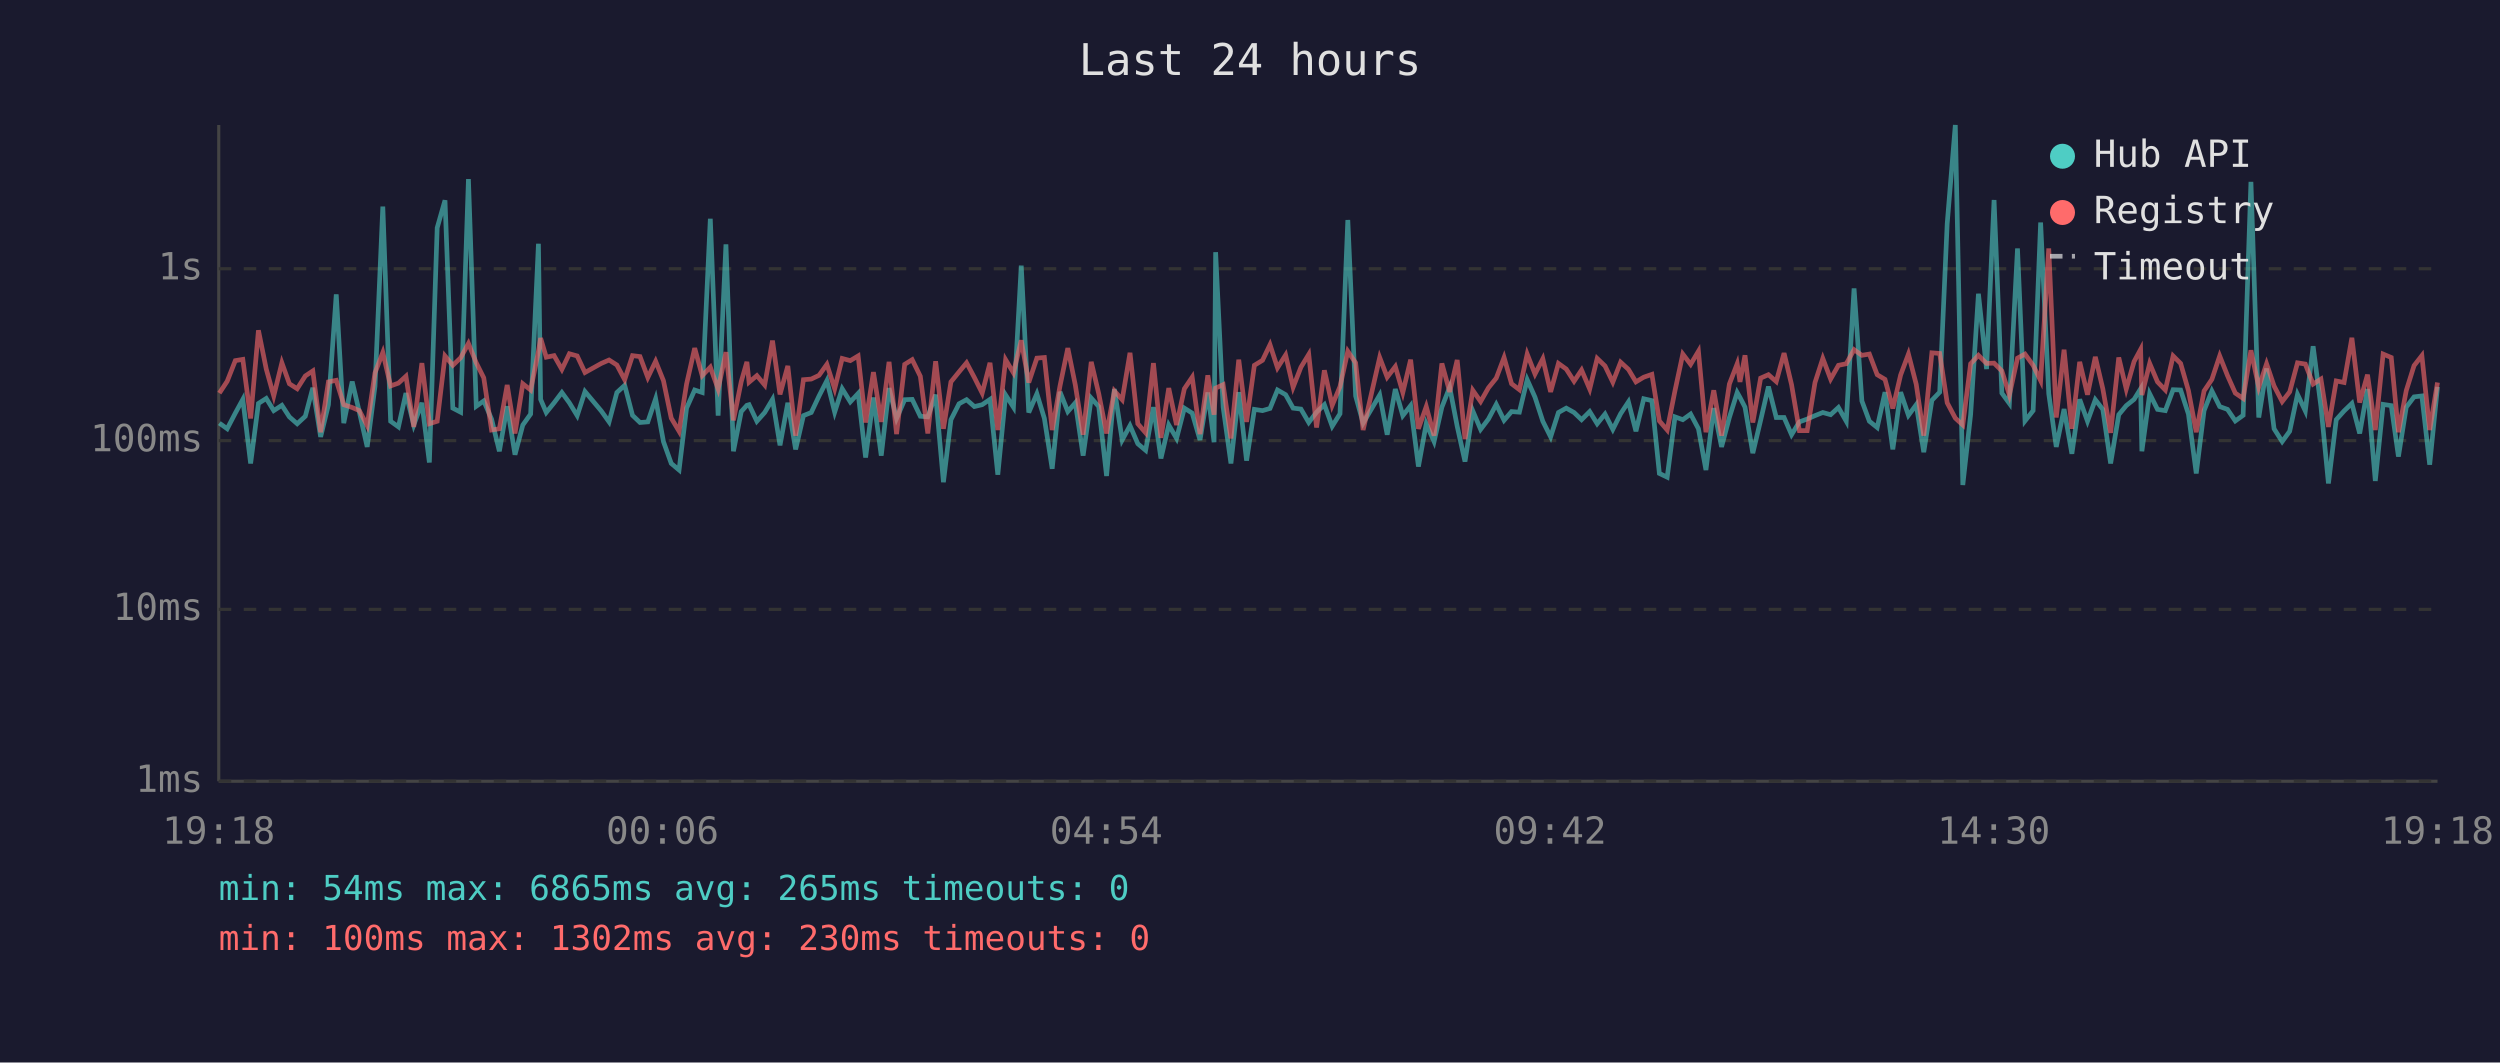
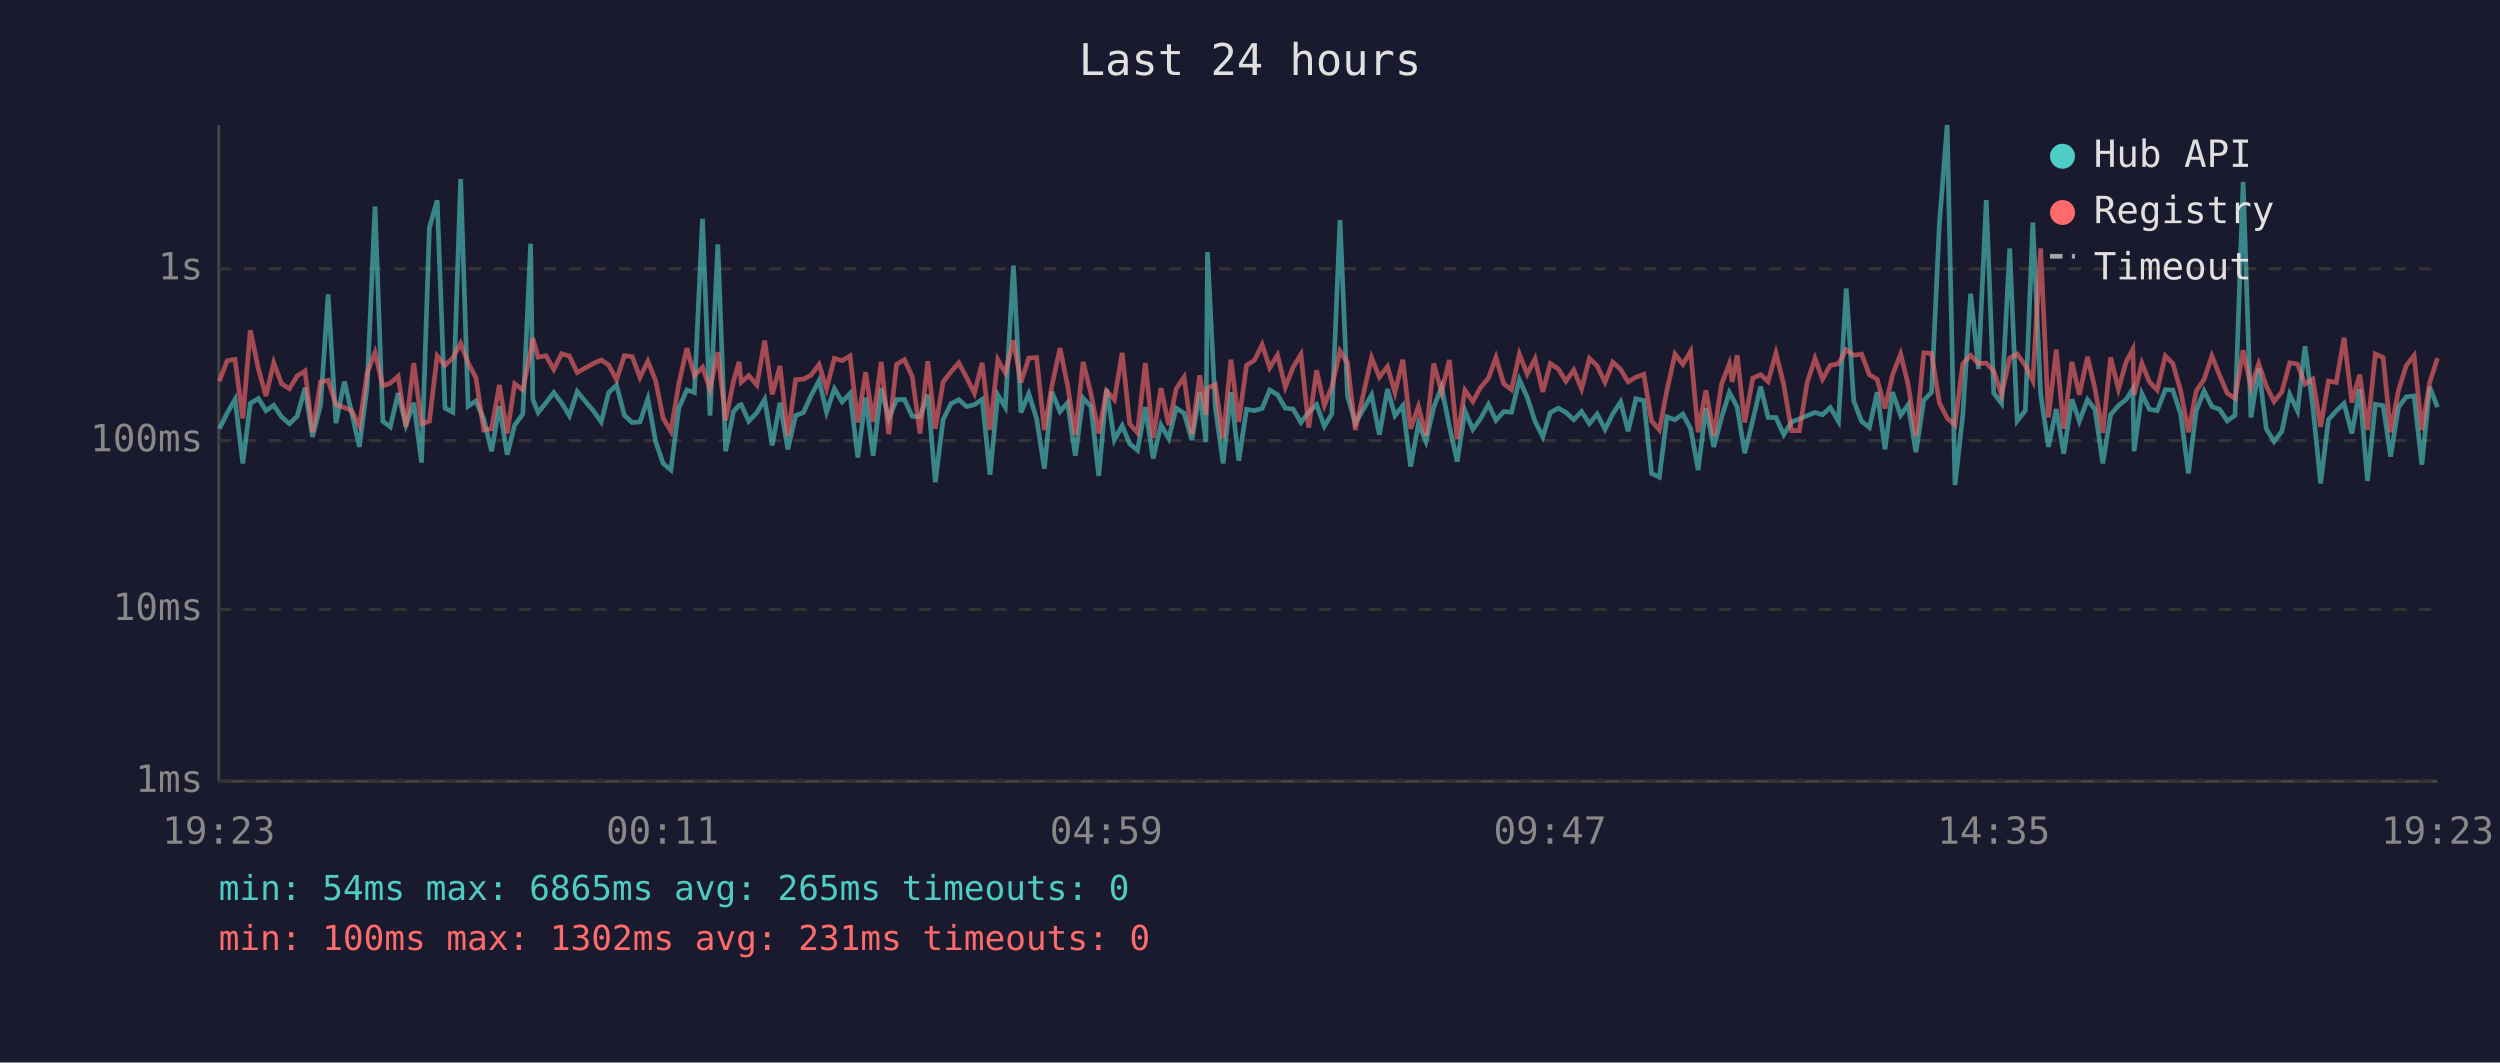
<svg xmlns="http://www.w3.org/2000/svg" viewBox="0 0 800 340" font-family="monospace" font-size="12">
  <rect width="800" height="340" fill="#1a1a2e" />
  <text x="400" y="24" fill="#e0e0e0" font-size="14" text-anchor="middle">Last 24 hours</text>
  <line x1="70" y1="40" x2="70" y2="250" stroke="#444" stroke-width="1" />
  <line x1="70" y1="250" x2="780" y2="250" stroke="#444" stroke-width="1" />
  <line x1="70" y1="250" x2="780" y2="250" stroke="#333" stroke-width="1" stroke-dasharray="4" />
  <text x="65" y="250" fill="#888" text-anchor="end" dominant-baseline="middle">1ms</text>
  <line x1="70" y1="195" x2="780" y2="195" stroke="#333" stroke-width="1" stroke-dasharray="4" />
  <text x="65" y="195" fill="#888" text-anchor="end" dominant-baseline="middle">10ms</text>
  <line x1="70" y1="141" x2="780" y2="141" stroke="#333" stroke-width="1" stroke-dasharray="4" />
  <text x="65" y="141" fill="#888" text-anchor="end" dominant-baseline="middle">100ms</text>
  <line x1="70" y1="86" x2="780" y2="86" stroke="#333" stroke-width="1" stroke-dasharray="4" />
  <text x="65" y="86" fill="#888" text-anchor="end" dominant-baseline="middle">1s</text>
-   <text x="70" y="270" fill="#888" text-anchor="middle">19:18</text>
-   <text x="212" y="270" fill="#888" text-anchor="middle">00:06</text>
-   <text x="354" y="270" fill="#888" text-anchor="middle">04:54</text>
-   <text x="496" y="270" fill="#888" text-anchor="middle">09:42</text>
-   <text x="638" y="270" fill="#888" text-anchor="middle">14:30</text>
-   <text x="780" y="270" fill="#888" text-anchor="middle">19:18</text>
-   <polyline points="70.2,135.4 72.7,137.2 75.3,132.2 77.7,127.8 80.2,148.3 82.7,129.1 85.2,127.5 87.6,131.4 90.2,129.7 92.6,133.4 95.1,135.6 97.7,133.2 100.1,124.1 102.6,139.8 105.1,129.5 107.6,94.2 110.0,135.4 112.7,122.1 115.0,131.9 117.5,143.0 120.0,123.6 122.5,66.1 125.0,134.8 127.5,136.6 129.9,125.8 132.4,136.0 135.0,128.9 137.4,148.0 139.9,72.9 142.4,64.1 144.9,130.6 147.4,131.9 149.9,57.3 152.4,130.0 154.8,128.3 157.3,134.1 159.8,144.4 162.3,130.0 164.8,145.5 167.3,136.0 169.8,132.5 172.3,78.0 173.0,127.8 174.8,132.0 177.3,128.9 179.8,125.6 182.2,128.9 184.7,133.0 187.2,125.3 192.4,131.5 194.9,135.0 197.4,125.6 199.9,123.3 202.4,132.9 204.8,135.2 207.3,135.0 209.8,127.6 212.3,141.3 214.8,148.3 217.3,150.4 219.7,130.6 222.3,124.8 224.7,125.6 227.3,70.0 229.8,133.0 232.3,78.2 234.7,144.4 237.2,131.7 239.0,129.7 239.7,129.5 242.2,134.8 244.7,132.0 247.2,127.8 249.6,142.5 252.1,128.9 254.6,143.8 257.1,133.0 259.6,132.0 262.1,126.7 264.6,121.8 267.1,131.9 269.5,124.4 272.1,128.6 274.6,125.9 277.0,146.4 279.5,127.2 282.0,145.8 284.5,124.2 286.9,133.9 289.5,127.9 291.9,127.8 294.5,133.2 296.9,133.4 299.4,126.3 301.9,154.3 304.3,134.3 306.9,129.2 309.3,127.9 311.8,130.1 314.3,129.5 316.8,127.8 319.3,151.9 321.8,126.4 324.3,130.3 326.8,85.0 329.2,132.0 331.8,126.0 334.2,133.9 336.7,150.0 339.2,125.4 341.7,131.7 344.1,128.9 346.6,145.8 349.2,127.4 351.6,130.1 354.1,152.3 356.6,124.5 359.1,140.8 361.6,136.2 364.1,142.0 366.6,144.1 369.1,130.3 371.5,146.7 374.0,136.0 376.5,140.3 379.0,130.6 381.5,132.2 384.0,140.8 386.5,125.6 388.5,141.5 389.0,80.7 391.4,130.3 393.9,148.3 396.4,125.5 398.9,147.4 401.4,131.0 404.0,131.4 406.4,130.7 408.8,124.8 411.4,126.3 413.8,130.6 416.3,130.9 418.8,135.2 421.3,131.9 423.8,129.5 426.3,136.4 428.8,132.4 431.3,70.4 433.8,126.7 436.2,135.4 441.5,126.4 443.9,139.1 446.5,124.5 448.9,133.0 451.4,129.8 453.9,149.3 456.4,135.6 458.9,141.3 461.4,130.3 463.9,123.9 466.3,136.4 468.8,147.7 471.3,131.5 473.8,137.4 476.3,134.1 478.8,129.4 481.3,134.5 483.7,131.7 486.2,131.9 488.7,121.5 491.2,127.1 493.7,134.8 496.2,139.8 498.7,132.0 501.2,130.6 503.7,132.0 506.1,134.3 508.7,131.7 511.1,135.6 513.6,132.5 516.1,137.4 518.6,132.4 521.1,128.6 523.5,138.0 526.0,127.6 528.6,128.2 531.0,151.5 533.5,152.7 536.0,133.4 538.5,134.3 541.0,132.5 543.5,137.2 545.9,150.4 548.4,130.6 550.9,143.0 553.4,133.6 555.9,125.6 556.8,127.2 558.4,130.3 560.9,145.0 563.4,134.5 565.9,123.7 568.4,133.6 570.9,133.6 573.3,139.1 575.8,135.0 578.3,134.1 580.8,133.0 583.3,132.0 585.8,132.7 588.3,130.4 590.8,134.8 593.3,92.3 595.8,128.3 598.2,134.8 600.7,136.8 603.2,125.5 605.7,143.8 608.2,125.5 610.7,132.9 613.2,129.5 615.6,144.7 618.2,128.1 620.7,125.5 623.1,71.6 625.7,40.0 628.1,155.2 630.6,132.7 633.1,94.0 635.7,118.1 638.1,64.0 640.6,125.8 643.0,129.1 645.6,79.5 648.0,134.7 650.6,131.4 653.0,71.2 655.6,126.0 658.0,143.0 660.5,130.9 663.0,145.2 665.5,127.8 668.0,134.8 670.5,127.9 672.9,131.0 675.4,148.3 678.0,132.7 680.4,129.8 682.9,127.8 685.0,124.4 685.4,144.4 687.9,126.0 690.4,131.0 692.9,131.4 695.4,124.7 697.8,124.8 700.3,132.5 702.8,151.5 705.3,131.4 707.8,125.1 710.3,130.1 712.8,131.0 715.3,134.7 717.8,132.9 720.3,58.2 722.8,133.6 725.3,117.9 727.7,137.2 730.3,141.3 732.7,138.0 735.2,126.2 737.7,131.5 740.2,110.8 742.7,130.1 745.1,154.7 747.6,134.3 750.1,131.5 752.6,129.1 755.1,138.7 757.6,124.5 760.1,153.9 762.6,129.4 765.2,129.8 767.5,146.1 770.0,130.3 772.5,127.0 775.0,126.7 777.5,148.7 780.0,123.8" fill="none" stroke="#4ecdc4" stroke-width="1.5" opacity="0.6" />
-   <polyline points="70.2,125.8 72.7,122.0 75.3,115.4 77.7,115.0 80.2,133.9 82.7,105.7 85.2,118.1 87.6,126.7 90.2,116.1 92.6,122.8 95.1,124.4 97.7,120.3 100.1,118.7 102.6,138.3 105.1,122.2 107.6,121.7 110.0,129.5 112.7,130.4 115.0,131.4 117.5,136.2 120.0,119.3 122.5,112.8 125.0,123.5 127.5,122.6 129.9,120.4 132.4,136.6 135.0,116.2 137.4,135.6 139.9,134.8 142.4,113.9 144.9,116.9 147.4,114.5 149.9,109.9 152.4,116.1 154.8,120.9 157.3,137.6 159.8,137.2 162.3,123.2 164.8,138.7 167.3,122.8 169.8,124.8 172.3,112.4 173.0,108.2 174.8,114.3 177.3,113.8 179.8,118.2 182.2,113.2 184.7,113.9 187.2,119.2 192.4,116.3 194.9,115.2 197.4,116.8 199.9,121.5 202.4,113.8 204.8,114.1 207.3,120.8 209.8,115.6 212.3,121.8 214.8,133.8 217.3,138.0 219.7,122.9 222.3,111.4 224.7,120.2 227.3,117.5 229.8,124.5 232.3,112.7 234.7,134.5 237.2,122.1 239.0,115.8 239.7,122.3 242.2,120.2 244.7,123.2 247.2,109.0 249.6,126.2 252.1,117.1 254.6,139.4 257.1,121.5 259.6,121.3 262.1,120.1 264.6,116.6 267.1,124.4 269.5,114.7 272.1,115.4 274.6,113.9 277.0,135.2 279.5,119.1 282.0,135.0 284.5,115.8 286.9,138.9 289.5,116.6 291.9,115.1 294.5,120.4 296.9,138.7 299.4,115.6 301.9,137.2 304.3,122.2 306.9,119.0 309.3,116.1 311.8,120.8 314.3,125.8 316.8,116.1 319.3,137.6 321.8,115.1 324.3,119.3 326.8,108.9 329.2,122.4 331.8,114.6 334.2,114.4 336.7,137.6 339.2,123.5 341.7,111.4 344.1,123.2 346.6,139.1 349.2,115.8 351.6,126.0 354.1,138.7 356.6,125.1 359.1,127.9 361.6,112.9 364.1,135.6 366.6,138.5 369.1,116.2 371.5,140.1 374.0,124.2 376.5,136.0 379.0,124.4 381.5,120.7 384.0,138.9 386.5,120.1 388.5,132.7 389.0,124.2 391.4,123.1 393.9,140.3 396.4,115.1 398.9,135.0 401.4,116.9 404.0,115.3 406.4,110.3 408.8,117.7 411.4,113.6 413.8,123.9 416.3,117.5 418.8,113.4 421.3,136.8 423.8,118.5 426.3,129.7 428.8,123.7 431.3,112.4 433.8,116.1 436.2,137.6 441.5,114.4 443.9,120.7 446.5,117.3 448.9,125.6 451.4,115.1 453.9,137.2 456.4,130.1 458.9,139.4 461.4,116.3 463.9,125.4 466.3,115.2 468.8,140.5 471.3,124.9 473.8,128.5 476.3,124.1 478.8,121.0 481.3,114.4 483.7,122.8 486.2,124.7 488.7,113.3 491.2,119.7 493.7,114.8 496.2,125.4 498.7,116.3 501.2,118.1 503.7,122.0 506.1,118.4 508.7,124.5 511.1,114.7 513.6,117.1 516.1,122.3 518.6,115.9 521.1,118.2 523.5,122.2 526.0,120.7 528.6,119.8 531.0,134.7 533.5,137.6 536.0,125.0 538.5,113.3 541.0,116.6 543.5,112.4 545.9,138.3 548.4,124.9 550.9,139.4 553.4,122.9 555.9,116.4 556.8,122.2 558.4,113.7 560.9,135.2 563.4,121.0 565.9,119.9 568.4,122.1 570.9,113.0 573.3,123.1 575.8,137.8 578.3,137.8 580.8,122.4 583.3,114.7 585.8,121.3 588.3,116.9 590.8,116.4 593.3,111.9 595.8,113.7 598.2,113.3 600.7,119.9 603.2,121.4 605.7,130.7 608.2,120.0 610.7,113.3 613.2,123.0 615.6,139.4 618.2,112.9 620.7,113.1 623.1,128.9 625.7,133.8 628.1,136.0 630.6,116.4 633.1,113.7 635.7,116.3 638.1,116.2 640.6,118.7 643.0,126.4 645.6,114.6 648.0,113.3 650.6,116.9 653.0,121.8 655.6,79.5 658.0,133.6 660.5,111.9 663.0,137.2 665.5,115.8 668.0,126.3 670.5,114.2 672.9,124.4 675.4,138.5 678.0,114.4 680.4,124.5 682.9,115.7 685.0,111.8 685.4,126.4 687.9,116.3 690.4,122.2 692.9,124.8 695.4,113.9 697.8,116.3 700.3,125.0 702.8,138.3 705.3,125.1 707.8,121.4 710.3,113.9 712.8,120.2 715.3,125.8 717.8,127.5 720.3,112.1 722.8,123.9 725.3,116.4 727.7,123.5 730.3,128.5 732.7,125.4 735.2,116.1 737.7,116.5 740.2,122.9 742.7,121.3 745.1,136.6 747.6,121.9 750.1,122.4 752.6,108.1 755.1,128.8 757.6,119.9 760.1,137.6 762.6,113.3 765.2,114.4 767.5,138.3 770.0,125.0 772.5,117.0 775.0,113.8 777.5,137.6 780.0,122.4" fill="none" stroke="#ff6b6b" stroke-width="1.5" opacity="0.6" />
+   <text x="70" y="270" fill="#888" text-anchor="middle">19:23</text>
+   <text x="212" y="270" fill="#888" text-anchor="middle">00:11</text>
+   <text x="354" y="270" fill="#888" text-anchor="middle">04:59</text>
+   <text x="496" y="270" fill="#888" text-anchor="middle">09:47</text>
+   <text x="638" y="270" fill="#888" text-anchor="middle">14:35</text>
+   <text x="780" y="270" fill="#888" text-anchor="middle">19:23</text>
+   <polyline points="70.2,137.2 72.7,132.2 75.2,127.8 77.7,148.3 80.1,129.1 82.7,127.5 85.1,131.4 87.6,129.7 90.1,133.4 92.6,135.6 95.1,133.2 97.6,124.1 100.0,139.8 102.6,129.5 105.0,94.2 107.5,135.4 110.2,122.1 112.5,131.9 115.0,143.0 117.5,123.6 120.0,66.1 122.5,134.8 124.9,136.6 127.4,125.8 129.9,136.0 132.4,128.9 134.9,148.0 137.4,72.9 139.9,64.1 142.4,130.6 144.9,131.9 147.4,57.3 149.8,130.0 152.3,128.3 154.8,134.1 157.3,144.4 159.8,130.0 162.3,145.5 164.7,136.0 167.3,132.5 169.8,78.0 170.5,127.8 172.2,132.0 174.7,128.9 177.2,125.6 179.7,128.9 182.2,133.0 184.7,125.3 189.9,131.5 192.4,135.0 194.8,125.6 197.3,123.3 199.8,132.9 202.3,135.2 204.8,135.0 207.3,127.6 209.8,141.3 212.2,148.3 214.7,150.4 217.2,130.6 219.8,124.8 222.2,125.6 224.8,70.0 227.2,133.0 229.7,78.2 232.2,144.4 234.7,131.7 236.5,129.7 237.2,129.5 239.6,134.8 242.2,132.0 244.7,127.8 247.1,142.5 249.6,128.9 252.1,143.8 254.6,133.0 257.1,132.0 259.5,126.7 262.1,121.8 264.5,131.9 267.0,124.4 269.5,128.6 272.0,125.9 274.5,146.4 277.0,127.2 279.4,145.8 282.0,124.2 284.4,133.9 286.9,127.9 289.4,127.8 291.9,133.2 294.4,133.4 296.9,126.3 299.3,154.3 301.8,134.3 304.3,129.2 306.8,127.9 309.3,130.1 311.8,129.5 314.3,127.8 316.8,151.9 319.3,126.4 321.7,130.3 324.3,85.0 326.7,132.0 329.2,126.0 331.7,133.9 334.2,150.0 336.6,125.4 339.2,131.7 341.6,128.9 344.1,145.8 346.6,127.4 349.1,130.1 351.6,152.3 354.1,124.5 356.6,140.8 359.1,136.2 361.5,142.0 364.0,144.1 366.5,130.3 369.0,146.7 371.5,136.0 374.0,140.3 376.4,130.6 378.9,132.2 381.4,140.8 383.9,125.6 385.9,141.5 386.4,80.7 388.9,130.3 391.4,148.3 393.9,125.5 396.4,147.4 398.9,131.0 401.4,131.4 403.9,130.7 406.3,124.8 408.8,126.3 411.3,130.6 413.8,130.9 416.3,135.2 418.8,131.9 421.3,129.5 423.8,136.4 426.2,132.4 428.8,70.4 431.2,126.7 433.7,135.4 438.9,126.4 441.4,139.1 444.0,124.5 446.4,133.0 448.9,129.8 451.4,149.3 453.9,135.6 456.3,141.3 458.8,130.3 461.3,123.9 463.8,136.4 466.3,147.7 468.8,131.5 471.3,137.4 473.7,134.1 476.3,129.4 478.7,134.5 481.2,131.7 483.7,131.9 486.2,121.5 488.7,127.1 491.2,134.8 493.7,139.8 496.1,132.0 498.7,130.6 501.1,132.0 503.6,134.3 506.1,131.7 508.6,135.6 511.1,132.5 513.6,137.4 516.1,132.4 518.6,128.6 521.0,138.0 523.5,127.6 526.0,128.2 528.5,151.5 531.0,152.7 533.4,133.4 536.0,134.3 538.5,132.5 541.0,137.2 543.4,150.4 545.9,130.6 548.4,143.0 550.9,133.6 553.4,125.6 554.3,127.2 555.9,130.3 558.3,145.0 560.9,134.5 563.4,123.7 565.8,133.6 568.3,133.6 570.8,139.1 573.3,135.0 575.8,134.1 578.3,133.0 580.8,132.0 583.2,132.7 585.7,130.4 588.3,134.8 590.8,92.3 593.2,128.3 595.7,134.8 598.2,136.8 600.7,125.5 603.2,143.8 605.6,125.5 608.2,132.9 610.6,129.5 613.1,144.7 615.6,128.1 618.1,125.5 620.6,71.6 623.1,40.0 625.6,155.2 628.1,132.7 630.6,94.0 633.1,118.1 635.6,64.0 638.0,125.8 640.5,129.1 643.1,79.5 645.5,134.7 648.1,131.4 650.5,71.2 653.0,126.0 655.5,143.0 658.0,130.9 660.4,145.2 663.0,127.8 665.4,134.8 668.0,127.9 670.4,131.0 672.9,148.3 675.4,132.7 677.9,129.8 680.4,127.8 682.5,124.4 682.9,144.4 685.4,126.0 687.8,131.0 690.3,131.4 692.9,124.7 695.3,124.8 697.8,132.5 700.3,151.5 702.8,131.4 705.3,125.1 707.8,130.1 710.3,131.0 712.7,134.7 715.2,132.9 717.8,58.2 720.3,133.6 722.8,117.9 725.2,137.2 727.7,141.3 730.2,138.0 732.7,126.2 735.2,131.5 737.6,110.8 740.1,130.1 742.6,154.7 745.1,134.3 747.6,131.5 750.1,129.1 752.6,138.7 755.1,124.5 757.6,153.9 760.1,129.4 762.6,129.8 765.0,146.1 767.5,130.3 770.0,127.0 772.5,126.7 775.0,148.7 777.5,123.8 780.0,130.3" fill="none" stroke="#4ecdc4" stroke-width="1.5" opacity="0.6" />
+   <polyline points="70.2,122.0 72.7,115.4 75.2,115.0 77.7,133.9 80.1,105.7 82.7,118.1 85.1,126.7 87.6,116.1 90.1,122.8 92.6,124.4 95.1,120.3 97.6,118.7 100.0,138.3 102.6,122.2 105.0,121.7 107.5,129.5 110.2,130.4 112.5,131.4 115.0,136.2 117.5,119.3 120.0,112.8 122.5,123.5 124.9,122.6 127.4,120.4 129.9,136.6 132.4,116.2 134.9,135.6 137.4,134.8 139.9,113.9 142.4,116.9 144.9,114.5 147.4,109.9 149.8,116.1 152.3,120.9 154.8,137.6 157.3,137.2 159.8,123.2 162.3,138.7 164.7,122.8 167.3,124.8 169.8,112.4 170.5,108.2 172.2,114.3 174.7,113.8 177.2,118.2 179.7,113.2 182.2,113.9 184.7,119.2 189.9,116.3 192.4,115.2 194.8,116.8 197.3,121.5 199.8,113.8 202.3,114.1 204.8,120.8 207.3,115.6 209.8,121.8 212.2,133.8 214.7,138.0 217.2,122.9 219.8,111.4 222.2,120.2 224.8,117.5 227.2,124.5 229.7,112.7 232.2,134.5 234.7,122.1 236.5,115.8 237.2,122.3 239.6,120.2 242.2,123.2 244.7,109.0 247.1,126.2 249.6,117.1 252.1,139.4 254.6,121.5 257.1,121.3 259.5,120.1 262.1,116.6 264.5,124.4 267.0,114.7 269.5,115.4 272.0,113.9 274.5,135.2 277.0,119.1 279.4,135.0 282.0,115.8 284.4,138.9 286.9,116.6 289.4,115.1 291.9,120.4 294.4,138.7 296.9,115.6 299.3,137.2 301.8,122.2 304.3,119.0 306.8,116.1 309.3,120.8 311.8,125.8 314.3,116.1 316.8,137.6 319.3,115.1 321.7,119.3 324.3,108.9 326.7,122.4 329.2,114.6 331.7,114.4 334.2,137.6 336.6,123.5 339.2,111.4 341.6,123.2 344.1,139.1 346.6,115.8 349.1,126.0 351.6,138.7 354.1,125.1 356.6,127.9 359.1,112.9 361.5,135.6 364.0,138.5 366.5,116.2 369.0,140.1 371.5,124.2 374.0,136.0 376.4,124.4 378.9,120.7 381.4,138.9 383.9,120.1 385.9,132.7 386.4,124.2 388.9,123.1 391.4,140.3 393.9,115.1 396.4,135.0 398.9,116.9 401.4,115.3 403.9,110.3 406.3,117.7 408.8,113.6 411.3,123.9 413.8,117.5 416.3,113.4 418.8,136.8 421.3,118.5 423.8,129.7 426.2,123.7 428.8,112.4 431.2,116.1 433.7,137.6 438.9,114.4 441.4,120.7 444.0,117.3 446.4,125.6 448.9,115.1 451.4,137.2 453.9,130.1 456.3,139.4 458.8,116.3 461.3,125.4 463.8,115.2 466.3,140.5 468.8,124.9 471.3,128.5 473.7,124.1 476.3,121.0 478.7,114.4 481.2,122.8 483.7,124.7 486.2,113.3 488.7,119.7 491.2,114.8 493.7,125.4 496.1,116.3 498.7,118.1 501.1,122.0 503.6,118.4 506.1,124.5 508.6,114.7 511.1,117.1 513.6,122.3 516.1,115.9 518.6,118.2 521.0,122.2 523.5,120.7 526.0,119.8 528.5,134.7 531.0,137.6 533.4,125.0 536.0,113.3 538.5,116.6 541.0,112.4 543.4,138.3 545.9,124.9 548.4,139.4 550.9,122.9 553.4,116.4 554.3,122.2 555.9,113.7 558.3,135.2 560.9,121.0 563.4,119.9 565.8,122.1 568.3,113.0 570.8,123.1 573.3,137.8 575.8,137.8 578.3,122.4 580.8,114.7 583.2,121.3 585.7,116.9 588.3,116.4 590.8,111.9 593.2,113.7 595.7,113.3 598.2,119.9 600.7,121.4 603.2,130.7 605.6,120.0 608.2,113.3 610.6,123.0 613.1,139.4 615.6,112.9 618.1,113.1 620.6,128.9 623.1,133.8 625.6,136.0 628.1,116.4 630.6,113.7 633.1,116.3 635.6,116.2 638.0,118.7 640.5,126.4 643.1,114.6 645.5,113.3 648.1,116.9 650.5,121.8 653.0,79.5 655.5,133.6 658.0,111.9 660.4,137.2 663.0,115.8 665.4,126.3 668.0,114.2 670.4,124.4 672.9,138.5 675.4,114.4 677.9,124.5 680.4,115.7 682.5,111.8 682.9,126.4 685.4,116.3 687.8,122.2 690.3,124.8 692.9,113.9 695.3,116.3 697.8,125.0 700.3,138.3 702.8,125.1 705.3,121.4 707.8,113.9 710.3,120.2 712.7,125.8 715.2,127.5 717.8,112.1 720.3,123.9 722.8,116.4 725.2,123.5 727.7,128.5 730.2,125.4 732.7,116.1 735.2,116.5 737.6,122.9 740.1,121.3 742.6,136.6 745.1,121.9 747.6,122.4 750.1,108.1 752.6,128.8 755.1,119.9 757.6,137.6 760.1,113.3 762.6,114.4 765.0,138.3 767.5,125.0 770.0,117.0 772.5,113.8 775.0,137.6 777.5,122.4 780.0,114.6" fill="none" stroke="#ff6b6b" stroke-width="1.5" opacity="0.6" />
  <circle cx="660" cy="50" r="4" fill="#4ecdc4" />
  <text x="670" y="50" fill="#e0e0e0" dominant-baseline="middle">Hub API</text>
  <circle cx="660" cy="68" r="4" fill="#ff6b6b" />
  <text x="670" y="68" fill="#e0e0e0" dominant-baseline="middle">Registry</text>
  <line x1="656" y1="82" x2="664" y2="82" stroke="#e0e0e0" stroke-width="1.5" stroke-dasharray="4,3" opacity="0.7" />
  <text x="670" y="86" fill="#e0e0e0" dominant-baseline="middle">Timeout</text>
  <text x="70" y="288" fill="#4ecdc4" font-size="11">min: 54ms  max: 6865ms  avg: 265ms  timeouts: 0</text>
-   <text x="70" y="304" fill="#ff6b6b" font-size="11">min: 100ms  max: 1302ms  avg: 230ms  timeouts: 0</text>
+   <text x="70" y="304" fill="#ff6b6b" font-size="11">min: 100ms  max: 1302ms  avg: 231ms  timeouts: 0</text>
</svg>
